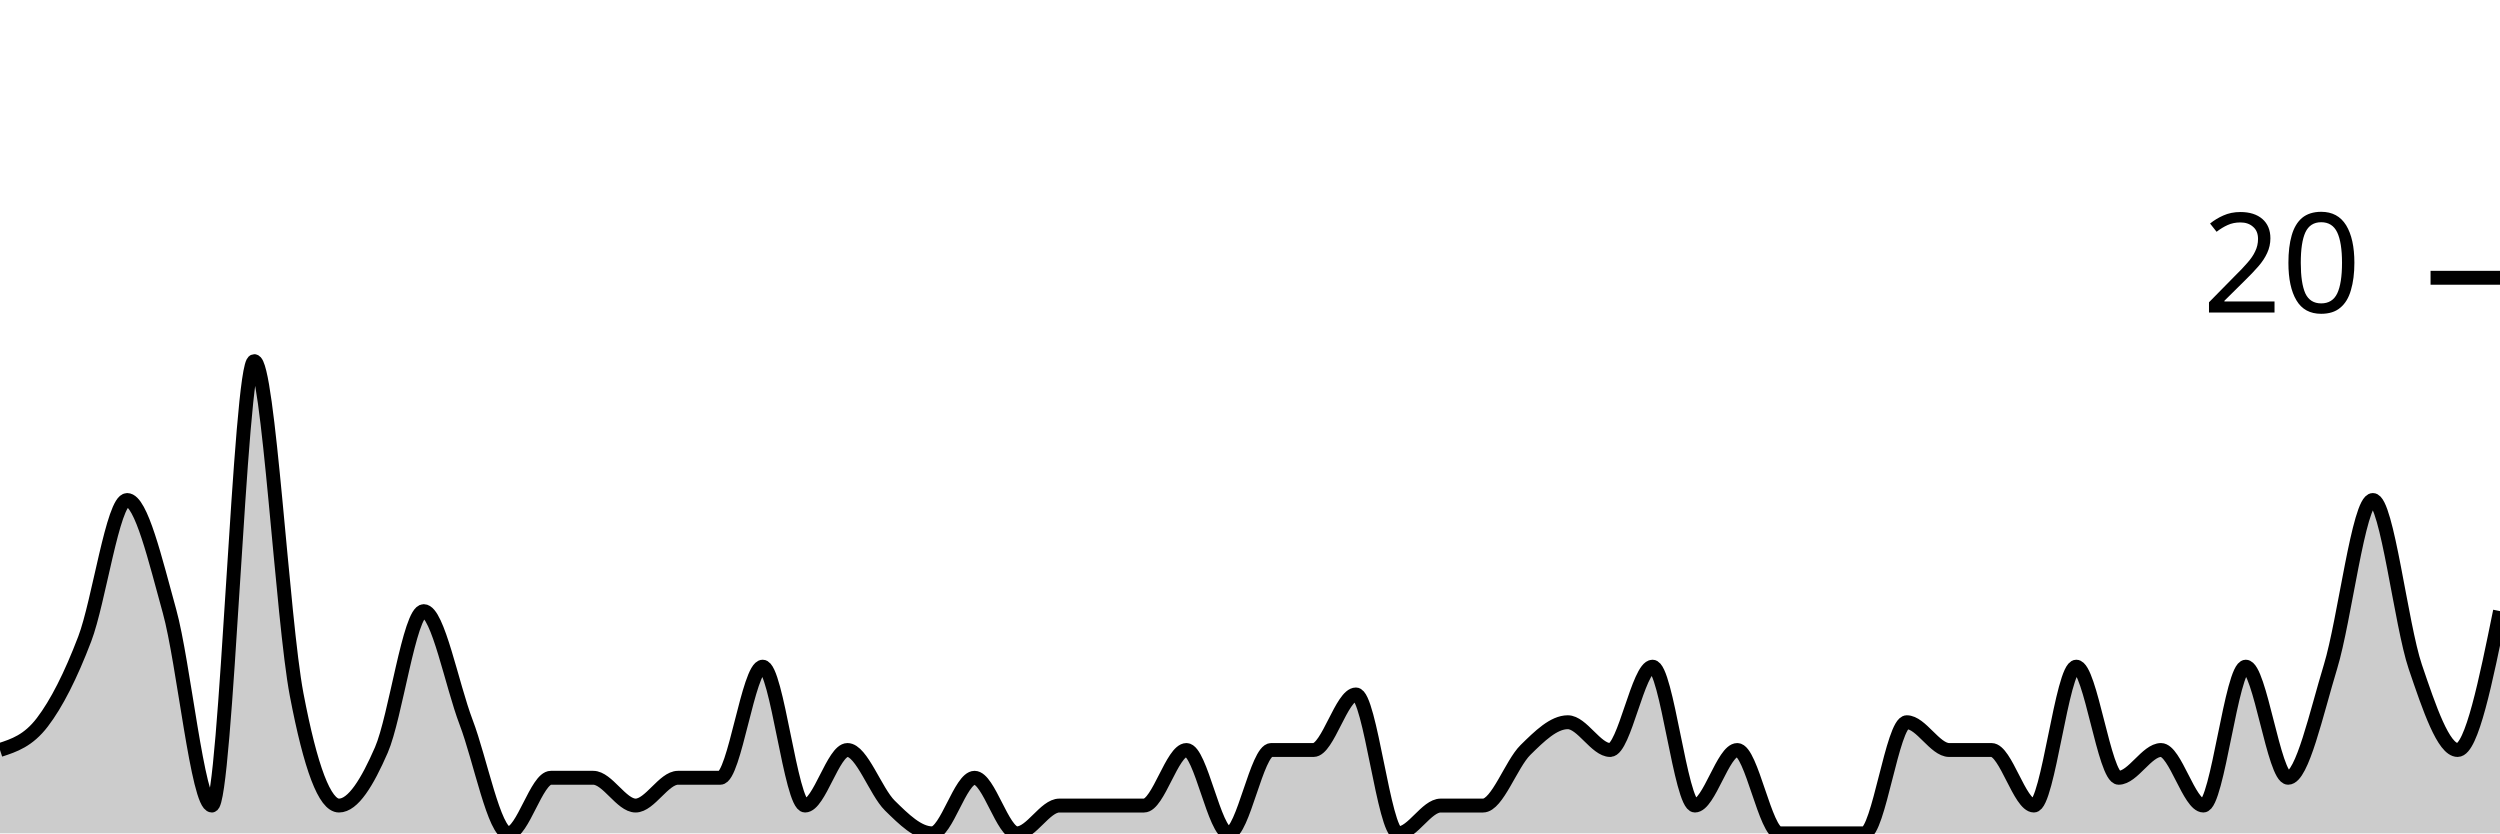
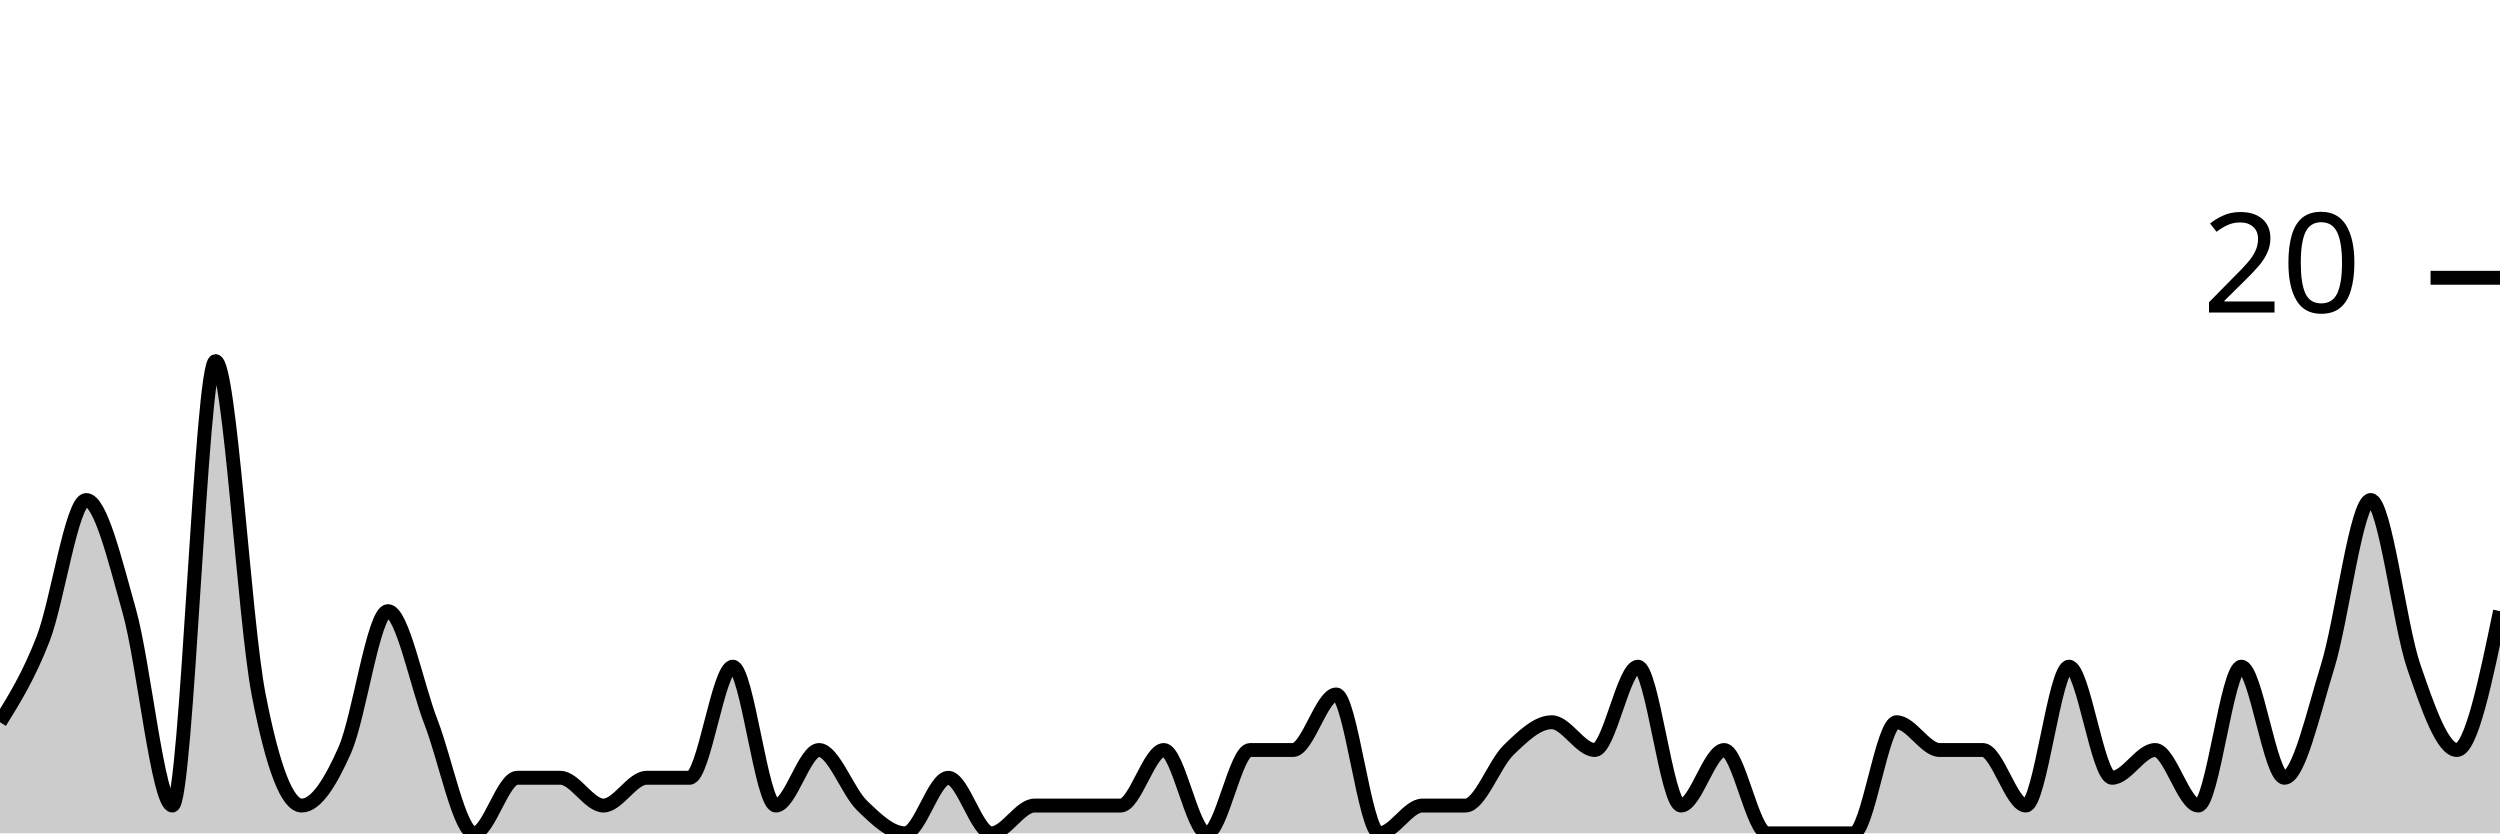
<svg xmlns="http://www.w3.org/2000/svg" viewBox="0 0 180 60">
  <g transform="translate(0,20)">
-     <path class="area" fill="rgba(0, 0, 0, 0.2)" d="M0,34C1.017,33.667,2.034,33.333,3.051,32C4.068,30.667,5.085,28.667,6.102,26C7.119,23.333,8.136,16,9.153,16C10.169,16,11.186,20.333,12.203,24C13.22,27.667,14.237,38,15.254,38C16.271,38,17.288,6,18.305,6C19.322,6,20.339,24.667,21.356,30C22.373,35.333,23.39,38,24.407,38C25.424,38,26.441,36.333,27.458,34C28.475,31.667,29.492,24,30.508,24C31.525,24,32.542,29.333,33.559,32C34.576,34.667,35.593,40,36.61,40C37.627,40,38.644,36,39.661,36C40.678,36,41.695,36,42.712,36C43.729,36,44.746,38,45.763,38C46.78,38,47.797,36,48.814,36C49.831,36,50.847,36,51.864,36C52.881,36,53.898,28,54.915,28C55.932,28,56.949,38,57.966,38C58.983,38,60,34,61.017,34C62.034,34,63.051,37,64.068,38C65.085,39,66.102,40,67.119,40C68.136,40,69.153,36,70.169,36C71.186,36,72.203,40,73.22,40C74.237,40,75.254,38,76.271,38C77.288,38,78.305,38,79.322,38C80.339,38,81.356,38,82.373,38C83.39,38,84.407,34,85.424,34C86.441,34,87.458,40,88.475,40C89.492,40,90.508,34,91.525,34C92.542,34,93.559,34,94.576,34C95.593,34,96.61,30,97.627,30C98.644,30,99.661,40,100.678,40C101.695,40,102.712,38,103.729,38C104.746,38,105.763,38,106.78,38C107.797,38,108.814,35,109.831,34C110.847,33,111.864,32,112.881,32C113.898,32,114.915,34,115.932,34C116.949,34,117.966,28,118.983,28C120,28,121.017,38,122.034,38C123.051,38,124.068,34,125.085,34C126.102,34,127.119,40,128.136,40C129.153,40,130.169,40,131.186,40C132.203,40,133.22,40,134.237,40C135.254,40,136.271,32,137.288,32C138.305,32,139.322,34,140.339,34C141.356,34,142.373,34,143.39,34C144.407,34,145.424,38,146.441,38C147.458,38,148.475,28,149.492,28C150.508,28,151.525,36,152.542,36C153.559,36,154.576,34,155.593,34C156.61,34,157.627,38,158.644,38C159.661,38,160.678,28,161.695,28C162.712,28,163.729,36,164.746,36C165.763,36,166.78,31.333,167.797,28C168.814,24.667,169.831,16,170.847,16C171.864,16,172.881,25,173.898,28C174.915,31,175.932,34,176.949,34C177.966,34,178.983,29,180,24L180,40C178.983,40,177.966,40,176.949,40C175.932,40,174.915,40,173.898,40C172.881,40,171.864,40,170.847,40C169.831,40,168.814,40,167.797,40C166.78,40,165.763,40,164.746,40C163.729,40,162.712,40,161.695,40C160.678,40,159.661,40,158.644,40C157.627,40,156.61,40,155.593,40C154.576,40,153.559,40,152.542,40C151.525,40,150.508,40,149.492,40C148.475,40,147.458,40,146.441,40C145.424,40,144.407,40,143.39,40C142.373,40,141.356,40,140.339,40C139.322,40,138.305,40,137.288,40C136.271,40,135.254,40,134.237,40C133.22,40,132.203,40,131.186,40C130.169,40,129.153,40,128.136,40C127.119,40,126.102,40,125.085,40C124.068,40,123.051,40,122.034,40C121.017,40,120,40,118.983,40C117.966,40,116.949,40,115.932,40C114.915,40,113.898,40,112.881,40C111.864,40,110.847,40,109.831,40C108.814,40,107.797,40,106.78,40C105.763,40,104.746,40,103.729,40C102.712,40,101.695,40,100.678,40C99.661,40,98.644,40,97.627,40C96.61,40,95.593,40,94.576,40C93.559,40,92.542,40,91.525,40C90.508,40,89.492,40,88.475,40C87.458,40,86.441,40,85.424,40C84.407,40,83.39,40,82.373,40C81.356,40,80.339,40,79.322,40C78.305,40,77.288,40,76.271,40C75.254,40,74.237,40,73.22,40C72.203,40,71.186,40,70.169,40C69.153,40,68.136,40,67.119,40C66.102,40,65.085,40,64.068,40C63.051,40,62.034,40,61.017,40C60,40,58.983,40,57.966,40C56.949,40,55.932,40,54.915,40C53.898,40,52.881,40,51.864,40C50.847,40,49.831,40,48.814,40C47.797,40,46.78,40,45.763,40C44.746,40,43.729,40,42.712,40C41.695,40,40.678,40,39.661,40C38.644,40,37.627,40,36.61,40C35.593,40,34.576,40,33.559,40C32.542,40,31.525,40,30.508,40C29.492,40,28.475,40,27.458,40C26.441,40,25.424,40,24.407,40C23.39,40,22.373,40,21.356,40C20.339,40,19.322,40,18.305,40C17.288,40,16.271,40,15.254,40C14.237,40,13.22,40,12.203,40C11.186,40,10.169,40,9.153,40C8.136,40,7.119,40,6.102,40C5.085,40,4.068,40,3.051,40C2.034,40,1.017,40,0,40Z" />
-     <path class="line" stroke="black" fill="none" d="M0,34C1.017,33.667,2.034,33.333,3.051,32C4.068,30.667,5.085,28.667,6.102,26C7.119,23.333,8.136,16,9.153,16C10.169,16,11.186,20.333,12.203,24C13.22,27.667,14.237,38,15.254,38C16.271,38,17.288,6,18.305,6C19.322,6,20.339,24.667,21.356,30C22.373,35.333,23.39,38,24.407,38C25.424,38,26.441,36.333,27.458,34C28.475,31.667,29.492,24,30.508,24C31.525,24,32.542,29.333,33.559,32C34.576,34.667,35.593,40,36.61,40C37.627,40,38.644,36,39.661,36C40.678,36,41.695,36,42.712,36C43.729,36,44.746,38,45.763,38C46.78,38,47.797,36,48.814,36C49.831,36,50.847,36,51.864,36C52.881,36,53.898,28,54.915,28C55.932,28,56.949,38,57.966,38C58.983,38,60,34,61.017,34C62.034,34,63.051,37,64.068,38C65.085,39,66.102,40,67.119,40C68.136,40,69.153,36,70.169,36C71.186,36,72.203,40,73.22,40C74.237,40,75.254,38,76.271,38C77.288,38,78.305,38,79.322,38C80.339,38,81.356,38,82.373,38C83.39,38,84.407,34,85.424,34C86.441,34,87.458,40,88.475,40C89.492,40,90.508,34,91.525,34C92.542,34,93.559,34,94.576,34C95.593,34,96.61,30,97.627,30C98.644,30,99.661,40,100.678,40C101.695,40,102.712,38,103.729,38C104.746,38,105.763,38,106.78,38C107.797,38,108.814,35,109.831,34C110.847,33,111.864,32,112.881,32C113.898,32,114.915,34,115.932,34C116.949,34,117.966,28,118.983,28C120,28,121.017,38,122.034,38C123.051,38,124.068,34,125.085,34C126.102,34,127.119,40,128.136,40C129.153,40,130.169,40,131.186,40C132.203,40,133.22,40,134.237,40C135.254,40,136.271,32,137.288,32C138.305,32,139.322,34,140.339,34C141.356,34,142.373,34,143.39,34C144.407,34,145.424,38,146.441,38C147.458,38,148.475,28,149.492,28C150.508,28,151.525,36,152.542,36C153.559,36,154.576,34,155.593,34C156.61,34,157.627,38,158.644,38C159.661,38,160.678,28,161.695,28C162.712,28,163.729,36,164.746,36C165.763,36,166.78,31.333,167.797,28C168.814,24.667,169.831,16,170.847,16C171.864,16,172.881,25,173.898,28C174.915,31,175.932,34,176.949,34C177.966,34,178.983,29,180,24" />
+     <path class="area" fill="rgba(0, 0, 0, 0.2)" d="M0,32C1.034,30.333,2.069,28.667,3.103,26C4.138,23.333,5.172,16,6.207,16C7.241,16,8.276,20.333,9.31,24C10.345,27.667,11.379,38,12.414,38C13.448,38,14.483,6,15.517,6C16.552,6,17.586,24.667,18.621,30C19.655,35.333,20.69,38,21.724,38C22.759,38,23.793,36.333,24.828,34C25.862,31.667,26.897,24,27.931,24C28.966,24,30,29.333,31.034,32C32.069,34.667,33.103,40,34.138,40C35.172,40,36.207,36,37.241,36C38.276,36,39.31,36,40.345,36C41.379,36,42.414,38,43.448,38C44.483,38,45.517,36,46.552,36C47.586,36,48.621,36,49.655,36C50.69,36,51.724,28,52.759,28C53.793,28,54.828,38,55.862,38C56.897,38,57.931,34,58.966,34C60,34,61.034,37,62.069,38C63.103,39,64.138,40,65.172,40C66.207,40,67.241,36,68.276,36C69.31,36,70.345,40,71.379,40C72.414,40,73.448,38,74.483,38C75.517,38,76.552,38,77.586,38C78.621,38,79.655,38,80.69,38C81.724,38,82.759,34,83.793,34C84.828,34,85.862,40,86.897,40C87.931,40,88.966,34,90,34C91.034,34,92.069,34,93.103,34C94.138,34,95.172,30,96.207,30C97.241,30,98.276,40,99.31,40C100.345,40,101.379,38,102.414,38C103.448,38,104.483,38,105.517,38C106.552,38,107.586,35,108.621,34C109.655,33,110.69,32,111.724,32C112.759,32,113.793,34,114.828,34C115.862,34,116.897,28,117.931,28C118.966,28,120,38,121.034,38C122.069,38,123.103,34,124.138,34C125.172,34,126.207,40,127.241,40C128.276,40,129.31,40,130.345,40C131.379,40,132.414,40,133.448,40C134.483,40,135.517,32,136.552,32C137.586,32,138.621,34,139.655,34C140.69,34,141.724,34,142.759,34C143.793,34,144.828,38,145.862,38C146.897,38,147.931,28,148.966,28C150,28,151.034,36,152.069,36C153.103,36,154.138,34,155.172,34C156.207,34,157.241,38,158.276,38C159.31,38,160.345,28,161.379,28C162.414,28,163.448,36,164.483,36C165.517,36,166.552,31.333,167.586,28C168.621,24.667,169.655,16,170.69,16C171.724,16,172.759,25,173.793,28C174.828,31,175.862,34,176.897,34C177.931,34,178.966,29,180,24L180,40C178.966,40,177.931,40,176.897,40C175.862,40,174.828,40,173.793,40C172.759,40,171.724,40,170.69,40C169.655,40,168.621,40,167.586,40C166.552,40,165.517,40,164.483,40C163.448,40,162.414,40,161.379,40C160.345,40,159.31,40,158.276,40C157.241,40,156.207,40,155.172,40C154.138,40,153.103,40,152.069,40C151.034,40,150,40,148.966,40C147.931,40,146.897,40,145.862,40C144.828,40,143.793,40,142.759,40C141.724,40,140.69,40,139.655,40C138.621,40,137.586,40,136.552,40C135.517,40,134.483,40,133.448,40C132.414,40,131.379,40,130.345,40C129.31,40,128.276,40,127.241,40C126.207,40,125.172,40,124.138,40C123.103,40,122.069,40,121.034,40C120,40,118.966,40,117.931,40C116.897,40,115.862,40,114.828,40C113.793,40,112.759,40,111.724,40C110.69,40,109.655,40,108.621,40C107.586,40,106.552,40,105.517,40C104.483,40,103.448,40,102.414,40C101.379,40,100.345,40,99.31,40C98.276,40,97.241,40,96.207,40C95.172,40,94.138,40,93.103,40C92.069,40,91.034,40,90,40C88.966,40,87.931,40,86.897,40C85.862,40,84.828,40,83.793,40C82.759,40,81.724,40,80.69,40C79.655,40,78.621,40,77.586,40C76.552,40,75.517,40,74.483,40C73.448,40,72.414,40,71.379,40C70.345,40,69.31,40,68.276,40C67.241,40,66.207,40,65.172,40C64.138,40,63.103,40,62.069,40C61.034,40,60,40,58.966,40C57.931,40,56.897,40,55.862,40C54.828,40,53.793,40,52.759,40C51.724,40,50.69,40,49.655,40C48.621,40,47.586,40,46.552,40C45.517,40,44.483,40,43.448,40C42.414,40,41.379,40,40.345,40C39.31,40,38.276,40,37.241,40C36.207,40,35.172,40,34.138,40C33.103,40,32.069,40,31.034,40C30,40,28.966,40,27.931,40C26.897,40,25.862,40,24.828,40C23.793,40,22.759,40,21.724,40C20.69,40,19.655,40,18.621,40C17.586,40,16.552,40,15.517,40C14.483,40,13.448,40,12.414,40C11.379,40,10.345,40,9.31,40C8.276,40,7.241,40,6.207,40C5.172,40,4.138,40,3.103,40C2.069,40,1.034,40,0,40Z" />
+     <path class="line" stroke="black" fill="none" d="M0,32C1.034,30.333,2.069,28.667,3.103,26C4.138,23.333,5.172,16,6.207,16C7.241,16,8.276,20.333,9.31,24C10.345,27.667,11.379,38,12.414,38C13.448,38,14.483,6,15.517,6C16.552,6,17.586,24.667,18.621,30C19.655,35.333,20.69,38,21.724,38C22.759,38,23.793,36.333,24.828,34C25.862,31.667,26.897,24,27.931,24C28.966,24,30,29.333,31.034,32C32.069,34.667,33.103,40,34.138,40C35.172,40,36.207,36,37.241,36C38.276,36,39.31,36,40.345,36C41.379,36,42.414,38,43.448,38C44.483,38,45.517,36,46.552,36C47.586,36,48.621,36,49.655,36C50.69,36,51.724,28,52.759,28C53.793,28,54.828,38,55.862,38C56.897,38,57.931,34,58.966,34C60,34,61.034,37,62.069,38C63.103,39,64.138,40,65.172,40C66.207,40,67.241,36,68.276,36C69.31,36,70.345,40,71.379,40C72.414,40,73.448,38,74.483,38C75.517,38,76.552,38,77.586,38C78.621,38,79.655,38,80.69,38C81.724,38,82.759,34,83.793,34C84.828,34,85.862,40,86.897,40C87.931,40,88.966,34,90,34C91.034,34,92.069,34,93.103,34C94.138,34,95.172,30,96.207,30C97.241,30,98.276,40,99.31,40C100.345,40,101.379,38,102.414,38C103.448,38,104.483,38,105.517,38C106.552,38,107.586,35,108.621,34C109.655,33,110.69,32,111.724,32C112.759,32,113.793,34,114.828,34C115.862,34,116.897,28,117.931,28C118.966,28,120,38,121.034,38C122.069,38,123.103,34,124.138,34C125.172,34,126.207,40,127.241,40C128.276,40,129.31,40,130.345,40C131.379,40,132.414,40,133.448,40C134.483,40,135.517,32,136.552,32C137.586,32,138.621,34,139.655,34C140.69,34,141.724,34,142.759,34C143.793,34,144.828,38,145.862,38C146.897,38,147.931,28,148.966,28C150,28,151.034,36,152.069,36C153.103,36,154.138,34,155.172,34C156.207,34,157.241,38,158.276,38C159.31,38,160.345,28,161.379,28C162.414,28,163.448,36,164.483,36C165.517,36,166.552,31.333,167.586,28C168.621,24.667,169.655,16,170.69,16C171.724,16,172.759,25,173.793,28C174.828,31,175.862,34,176.897,34C177.931,34,178.966,29,180,24" />
    <path class="axis-ceiling" stroke-width="1" stroke="black" fill="none" d="M175,0L180,0" />
    <text class="axis-ceiling-label" font-family="sans-serif" text-anchor="end" font-size="10px" x="170" y="2.5">20</text>
  </g>
</svg>
